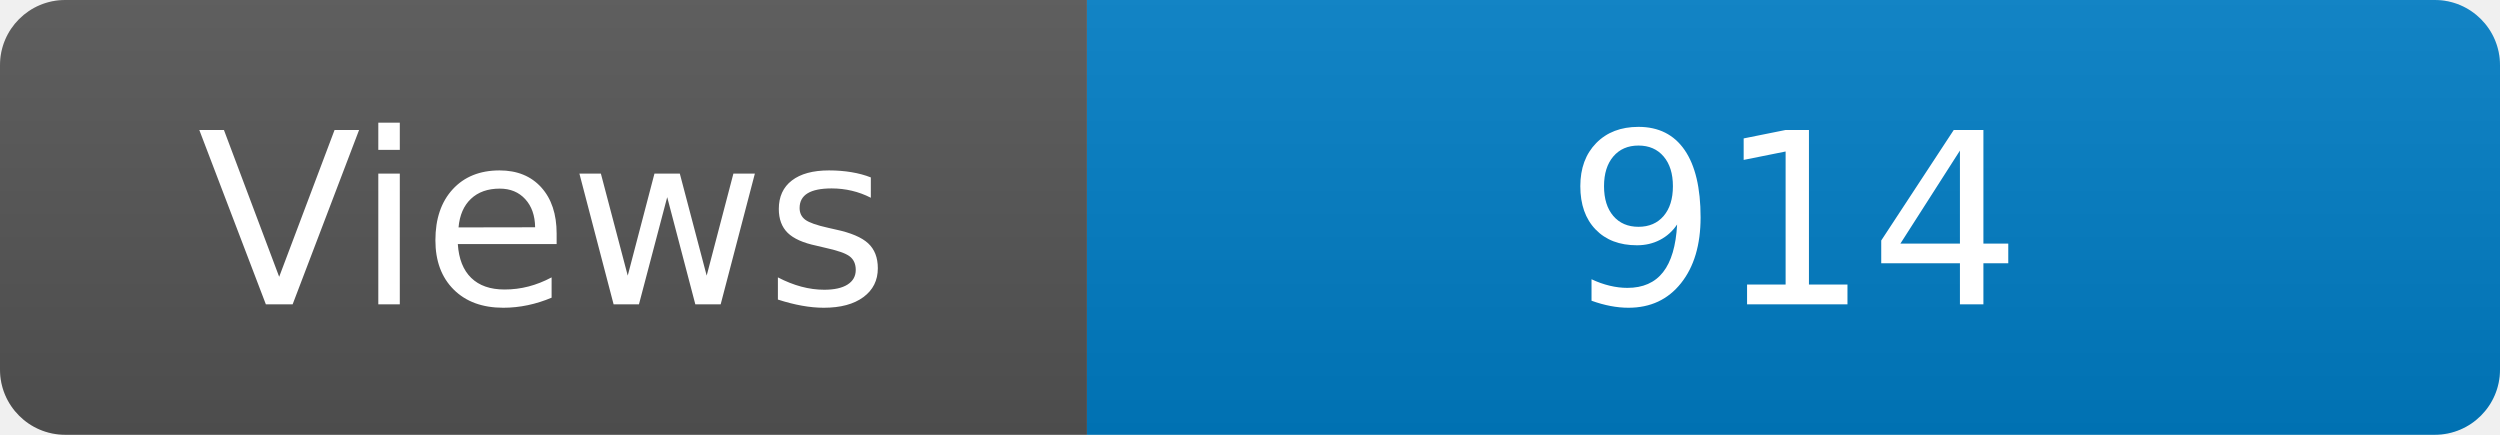
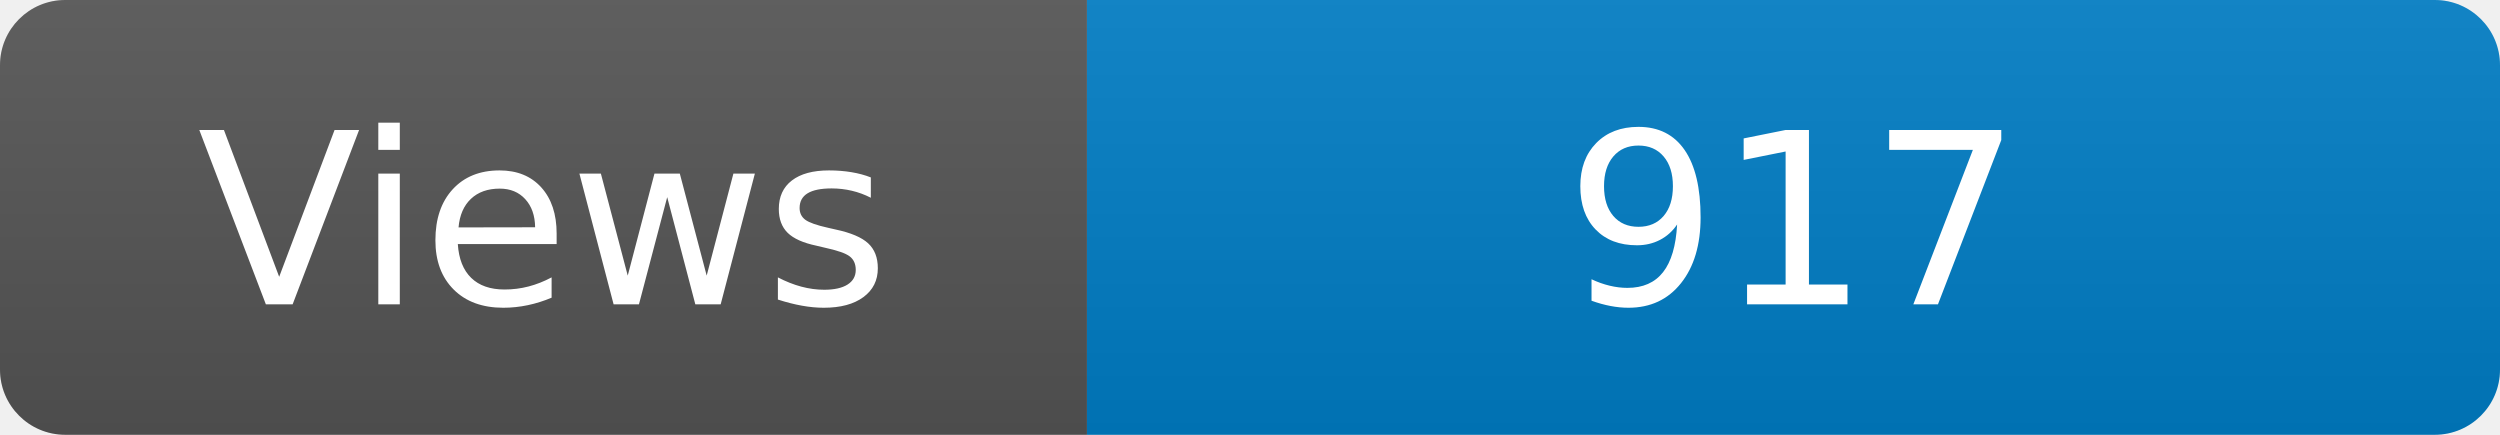
<svg xmlns="http://www.w3.org/2000/svg" width="115" height="20" role="img" aria-label="Maintained?: yes">
  <linearGradient id="s" x2="0" y2="100%">
    <stop offset="0" stop-color="#bbb" stop-opacity=".1" />
    <stop offset="1" stop-opacity=".1" />
  </linearGradient>
  <clipPath id="r">
    <rect width="115" height="20" rx="3" fill="#fff" />
  </clipPath>
  <g clip-path="url(#r)">
    <rect width="50" height="20" fill="#555" />
    <rect x="50" width="160" height="20" fill="#007ec6" />
    <rect width="115" height="20" fill="url(#s)" />
  </g>
  <g fill="#fff" text-anchor="middle" font-family="Verdana,Geneva,DejaVu Sans,sans-serif" font-size="110">
    <text x="250" y="140" transform="scale(.1)" fill="#fff">Views</text>
-     <text x="825" y="140" transform="scale(.1)" fill="#fff">914</text>
+     <text x="825" y="140" transform="scale(.1)" fill="#fff">917</text>
  </g>
</svg>
